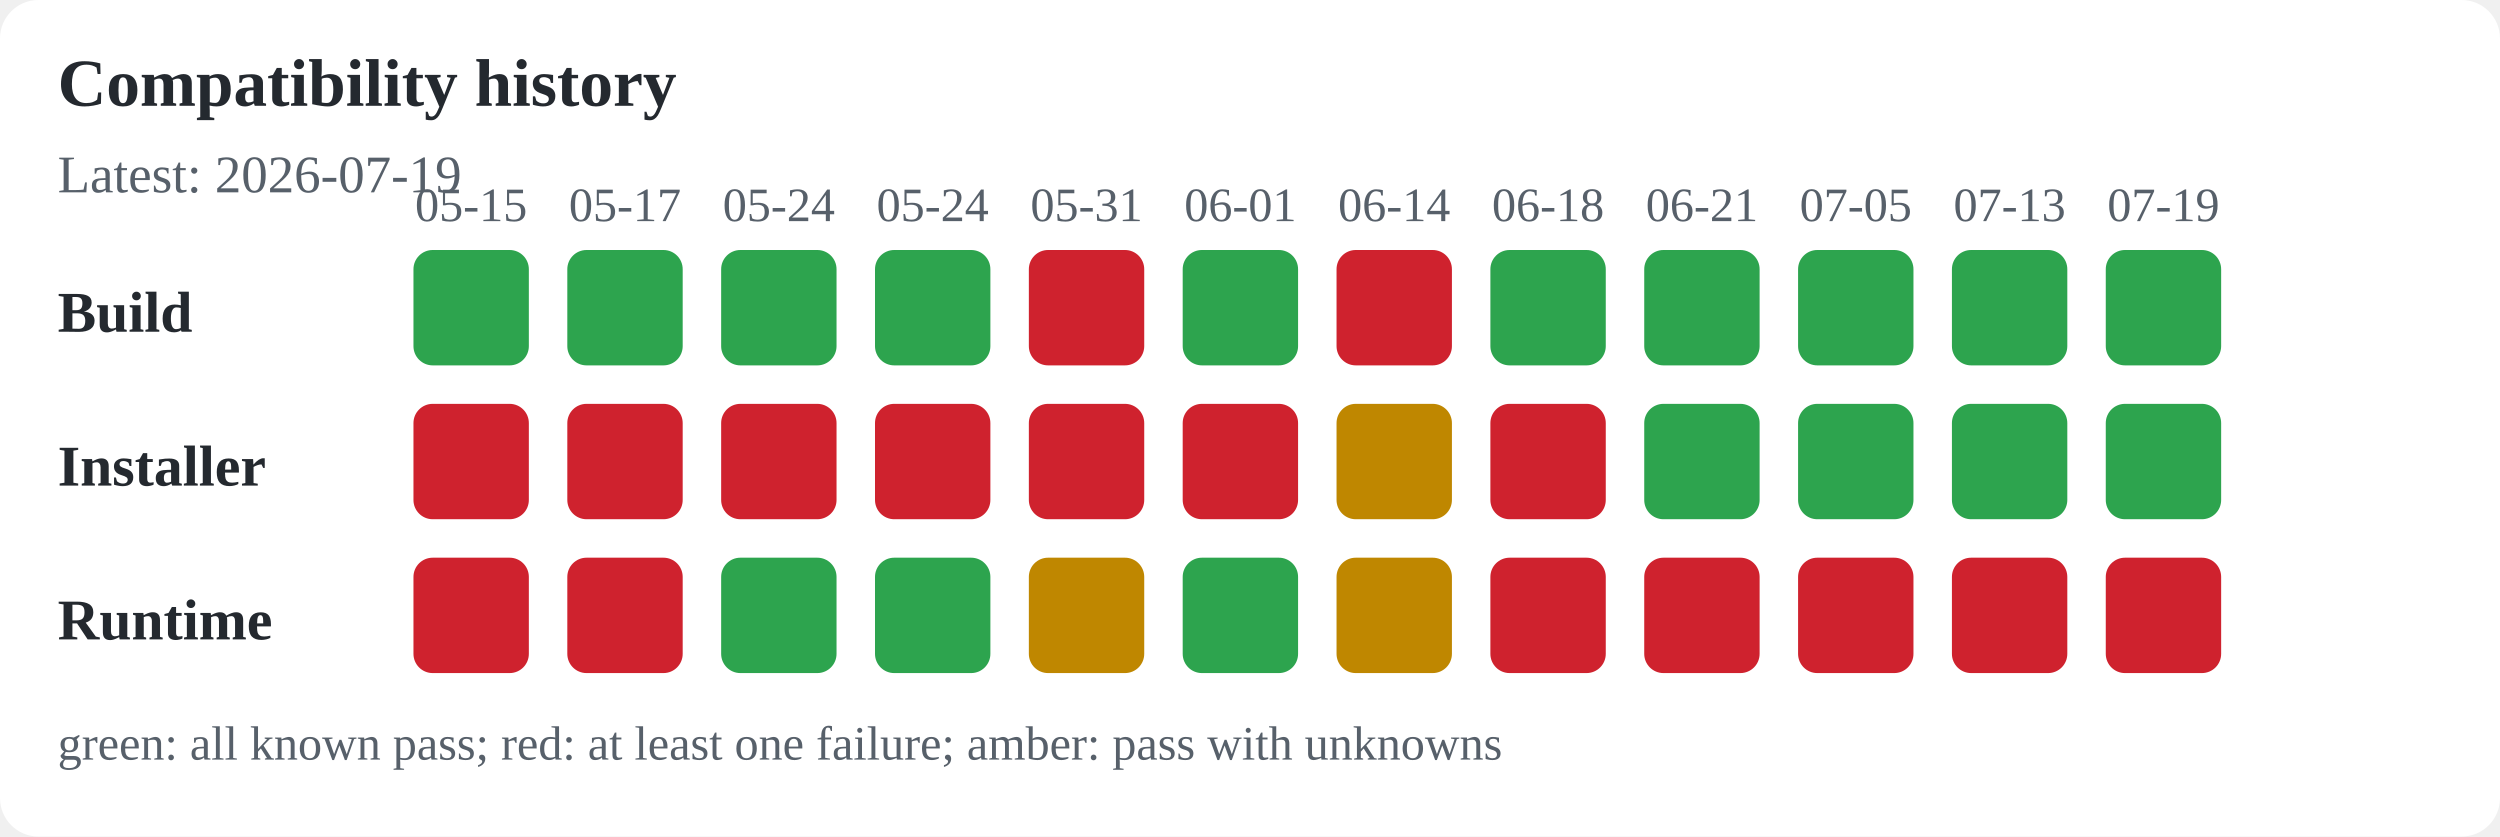
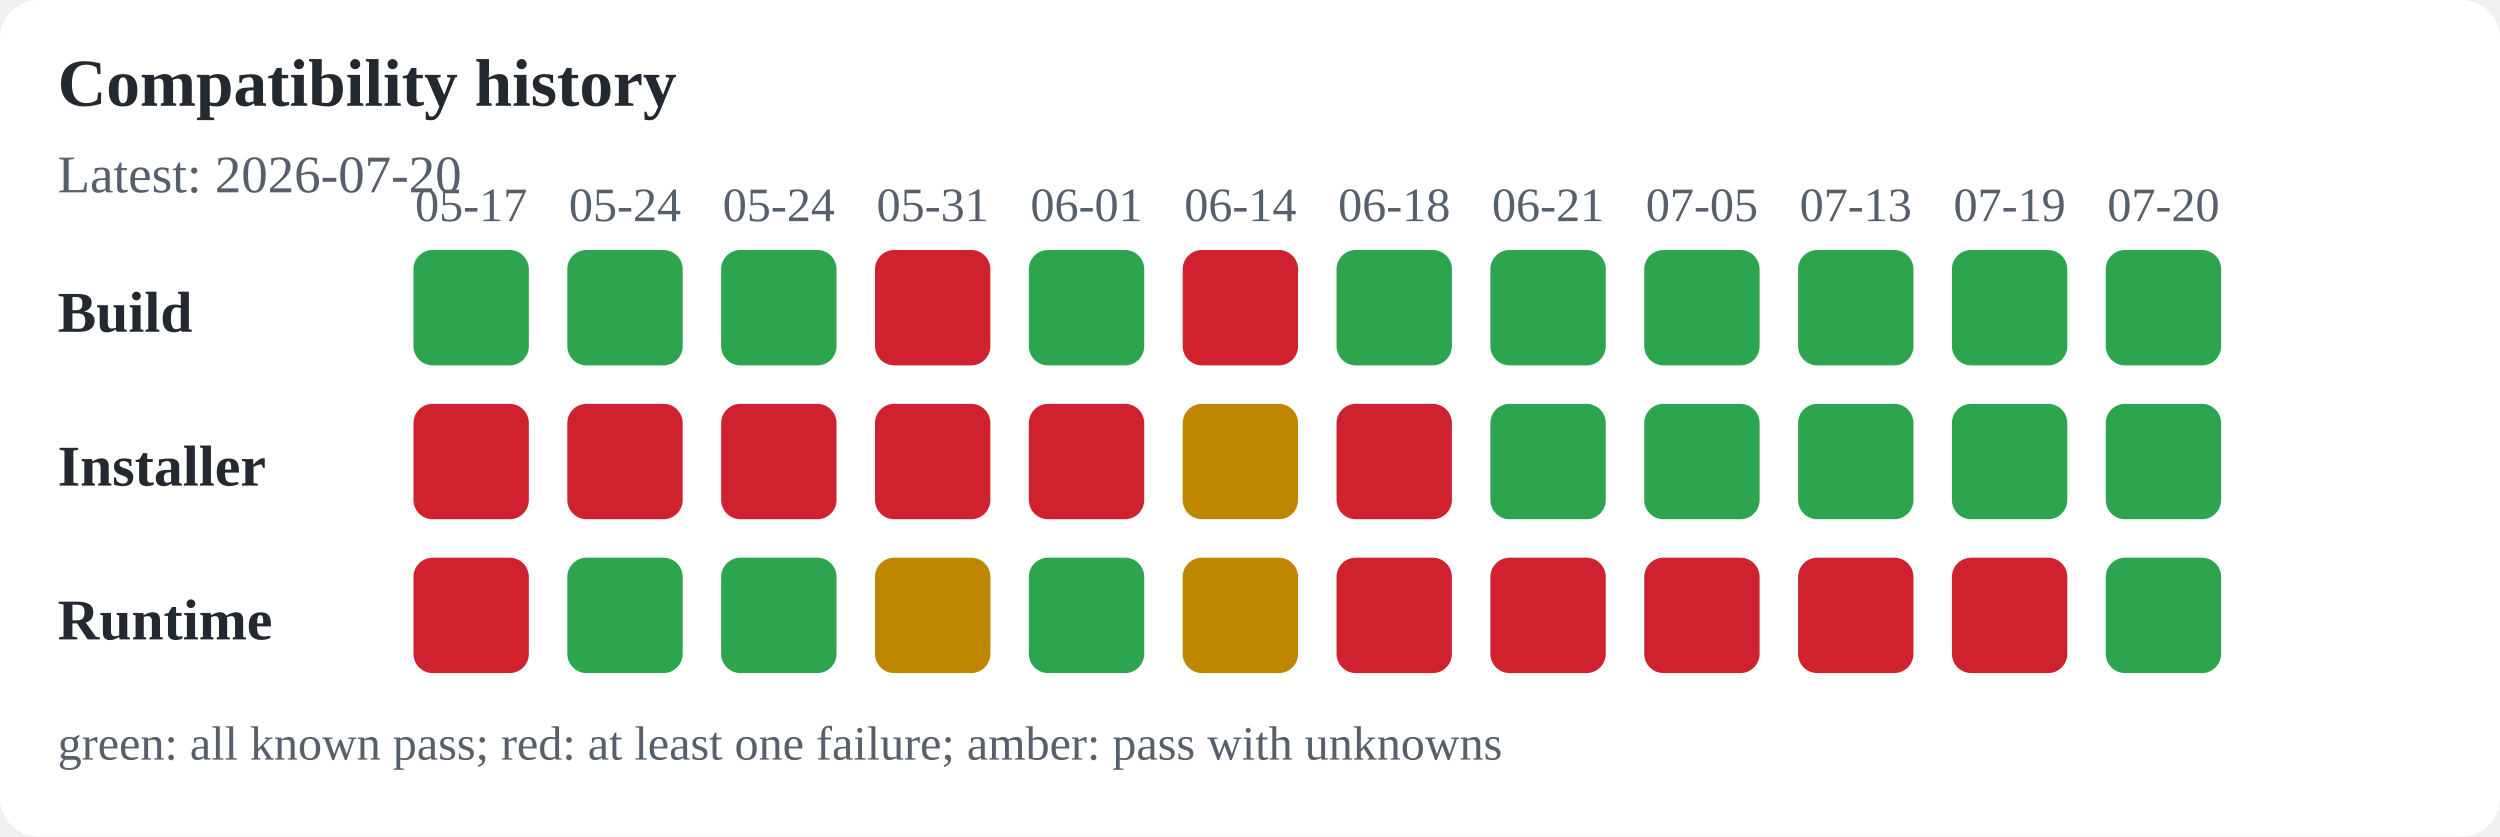
<svg xmlns="http://www.w3.org/2000/svg" width="520" height="174" viewBox="0 0 520 174" role="img" aria-labelledby="title desc">
  <rect width="100%" height="100%" fill="#ffffff" rx="8" />
  <text x="12" y="22" font-size="14" font-weight="600" text-anchor="start" fill="#24292f">Compatibility history</text>
-   <text x="12" y="40" font-size="11" font-weight="400" text-anchor="start" fill="#57606a">Latest: 2026-07-19</text>
+   <text x="12" y="40" font-size="11" font-weight="400" text-anchor="start" fill="#57606a">Latest: 2026-07-20</text>
  <text x="12" y="69" font-size="12" font-weight="600" text-anchor="start" fill="#24292f">Build</text>
  <text x="12" y="101" font-size="12" font-weight="600" text-anchor="start" fill="#24292f">Installer</text>
  <text x="12" y="133" font-size="12" font-weight="600" text-anchor="start" fill="#24292f">Runtime</text>
-   <text x="98" y="46" font-size="10" font-weight="400" text-anchor="middle" fill="#57606a">05-15</text>
+   <text x="98" y="46" font-size="10" font-weight="400" text-anchor="middle" fill="#57606a">05-17</text>
  <rect x="86" y="52" width="24" height="24" rx="4" fill="#2da44e" />
  <rect x="86" y="84" width="24" height="24" rx="4" fill="#cf222e" />
  <rect x="86" y="116" width="24" height="24" rx="4" fill="#cf222e" />
-   <text x="130" y="46" font-size="10" font-weight="400" text-anchor="middle" fill="#57606a">05-17</text>
+   <text x="130" y="46" font-size="10" font-weight="400" text-anchor="middle" fill="#57606a">05-24</text>
  <rect x="118" y="52" width="24" height="24" rx="4" fill="#2da44e" />
  <rect x="118" y="84" width="24" height="24" rx="4" fill="#cf222e" />
-   <rect x="118" y="116" width="24" height="24" rx="4" fill="#cf222e" />
+   <rect x="118" y="116" width="24" height="24" rx="4" fill="#2da44e" />
  <text x="162" y="46" font-size="10" font-weight="400" text-anchor="middle" fill="#57606a">05-24</text>
  <rect x="150" y="52" width="24" height="24" rx="4" fill="#2da44e" />
  <rect x="150" y="84" width="24" height="24" rx="4" fill="#cf222e" />
  <rect x="150" y="116" width="24" height="24" rx="4" fill="#2da44e" />
-   <text x="194" y="46" font-size="10" font-weight="400" text-anchor="middle" fill="#57606a">05-24</text>
-   <rect x="182" y="52" width="24" height="24" rx="4" fill="#2da44e" />
+   <text x="194" y="46" font-size="10" font-weight="400" text-anchor="middle" fill="#57606a">05-31</text>
+   <rect x="182" y="52" width="24" height="24" rx="4" fill="#cf222e" />
  <rect x="182" y="84" width="24" height="24" rx="4" fill="#cf222e" />
-   <rect x="182" y="116" width="24" height="24" rx="4" fill="#2da44e" />
-   <text x="226" y="46" font-size="10" font-weight="400" text-anchor="middle" fill="#57606a">05-31</text>
-   <rect x="214" y="52" width="24" height="24" rx="4" fill="#cf222e" />
+   <rect x="182" y="116" width="24" height="24" rx="4" fill="#bf8700" />
+   <text x="226" y="46" font-size="10" font-weight="400" text-anchor="middle" fill="#57606a">06-01</text>
+   <rect x="214" y="52" width="24" height="24" rx="4" fill="#2da44e" />
  <rect x="214" y="84" width="24" height="24" rx="4" fill="#cf222e" />
-   <rect x="214" y="116" width="24" height="24" rx="4" fill="#bf8700" />
-   <text x="258" y="46" font-size="10" font-weight="400" text-anchor="middle" fill="#57606a">06-01</text>
-   <rect x="246" y="52" width="24" height="24" rx="4" fill="#2da44e" />
-   <rect x="246" y="84" width="24" height="24" rx="4" fill="#cf222e" />
-   <rect x="246" y="116" width="24" height="24" rx="4" fill="#2da44e" />
-   <text x="290" y="46" font-size="10" font-weight="400" text-anchor="middle" fill="#57606a">06-14</text>
-   <rect x="278" y="52" width="24" height="24" rx="4" fill="#cf222e" />
-   <rect x="278" y="84" width="24" height="24" rx="4" fill="#bf8700" />
-   <rect x="278" y="116" width="24" height="24" rx="4" fill="#bf8700" />
-   <text x="322" y="46" font-size="10" font-weight="400" text-anchor="middle" fill="#57606a">06-18</text>
+   <rect x="214" y="116" width="24" height="24" rx="4" fill="#2da44e" />
+   <text x="258" y="46" font-size="10" font-weight="400" text-anchor="middle" fill="#57606a">06-14</text>
+   <rect x="246" y="52" width="24" height="24" rx="4" fill="#cf222e" />
+   <rect x="246" y="84" width="24" height="24" rx="4" fill="#bf8700" />
+   <rect x="246" y="116" width="24" height="24" rx="4" fill="#bf8700" />
+   <text x="290" y="46" font-size="10" font-weight="400" text-anchor="middle" fill="#57606a">06-18</text>
+   <rect x="278" y="52" width="24" height="24" rx="4" fill="#2da44e" />
+   <rect x="278" y="84" width="24" height="24" rx="4" fill="#cf222e" />
+   <rect x="278" y="116" width="24" height="24" rx="4" fill="#cf222e" />
+   <text x="322" y="46" font-size="10" font-weight="400" text-anchor="middle" fill="#57606a">06-21</text>
  <rect x="310" y="52" width="24" height="24" rx="4" fill="#2da44e" />
-   <rect x="310" y="84" width="24" height="24" rx="4" fill="#cf222e" />
+   <rect x="310" y="84" width="24" height="24" rx="4" fill="#2da44e" />
  <rect x="310" y="116" width="24" height="24" rx="4" fill="#cf222e" />
-   <text x="354" y="46" font-size="10" font-weight="400" text-anchor="middle" fill="#57606a">06-21</text>
+   <text x="354" y="46" font-size="10" font-weight="400" text-anchor="middle" fill="#57606a">07-05</text>
  <rect x="342" y="52" width="24" height="24" rx="4" fill="#2da44e" />
  <rect x="342" y="84" width="24" height="24" rx="4" fill="#2da44e" />
  <rect x="342" y="116" width="24" height="24" rx="4" fill="#cf222e" />
-   <text x="386" y="46" font-size="10" font-weight="400" text-anchor="middle" fill="#57606a">07-05</text>
+   <text x="386" y="46" font-size="10" font-weight="400" text-anchor="middle" fill="#57606a">07-13</text>
  <rect x="374" y="52" width="24" height="24" rx="4" fill="#2da44e" />
  <rect x="374" y="84" width="24" height="24" rx="4" fill="#2da44e" />
  <rect x="374" y="116" width="24" height="24" rx="4" fill="#cf222e" />
-   <text x="418" y="46" font-size="10" font-weight="400" text-anchor="middle" fill="#57606a">07-13</text>
+   <text x="418" y="46" font-size="10" font-weight="400" text-anchor="middle" fill="#57606a">07-19</text>
  <rect x="406" y="52" width="24" height="24" rx="4" fill="#2da44e" />
  <rect x="406" y="84" width="24" height="24" rx="4" fill="#2da44e" />
  <rect x="406" y="116" width="24" height="24" rx="4" fill="#cf222e" />
-   <text x="450" y="46" font-size="10" font-weight="400" text-anchor="middle" fill="#57606a">07-19</text>
+   <text x="450" y="46" font-size="10" font-weight="400" text-anchor="middle" fill="#57606a">07-20</text>
  <rect x="438" y="52" width="24" height="24" rx="4" fill="#2da44e" />
  <rect x="438" y="84" width="24" height="24" rx="4" fill="#2da44e" />
-   <rect x="438" y="116" width="24" height="24" rx="4" fill="#cf222e" />
+   <rect x="438" y="116" width="24" height="24" rx="4" fill="#2da44e" />
  <text x="12" y="158" font-size="10" font-weight="400" text-anchor="start" fill="#57606a">green: all known pass; red: at least one failure; amber: pass with unknowns</text>
</svg>
